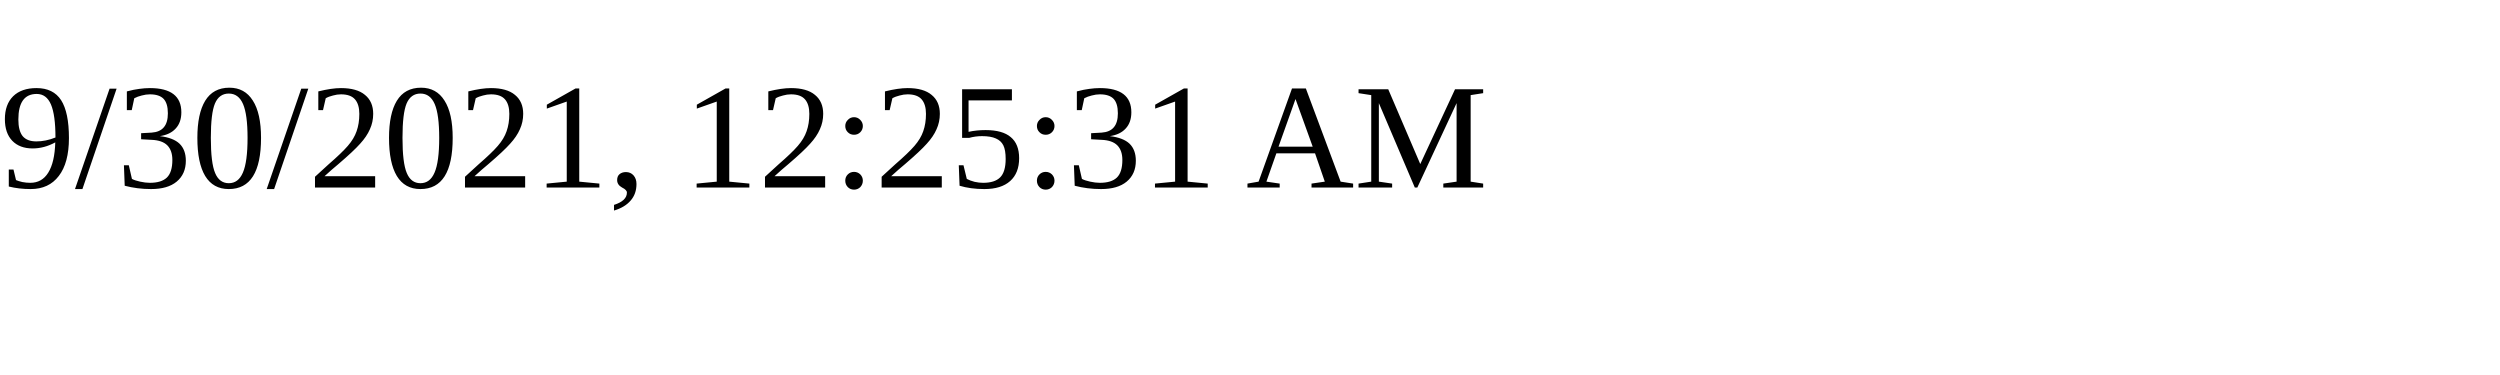
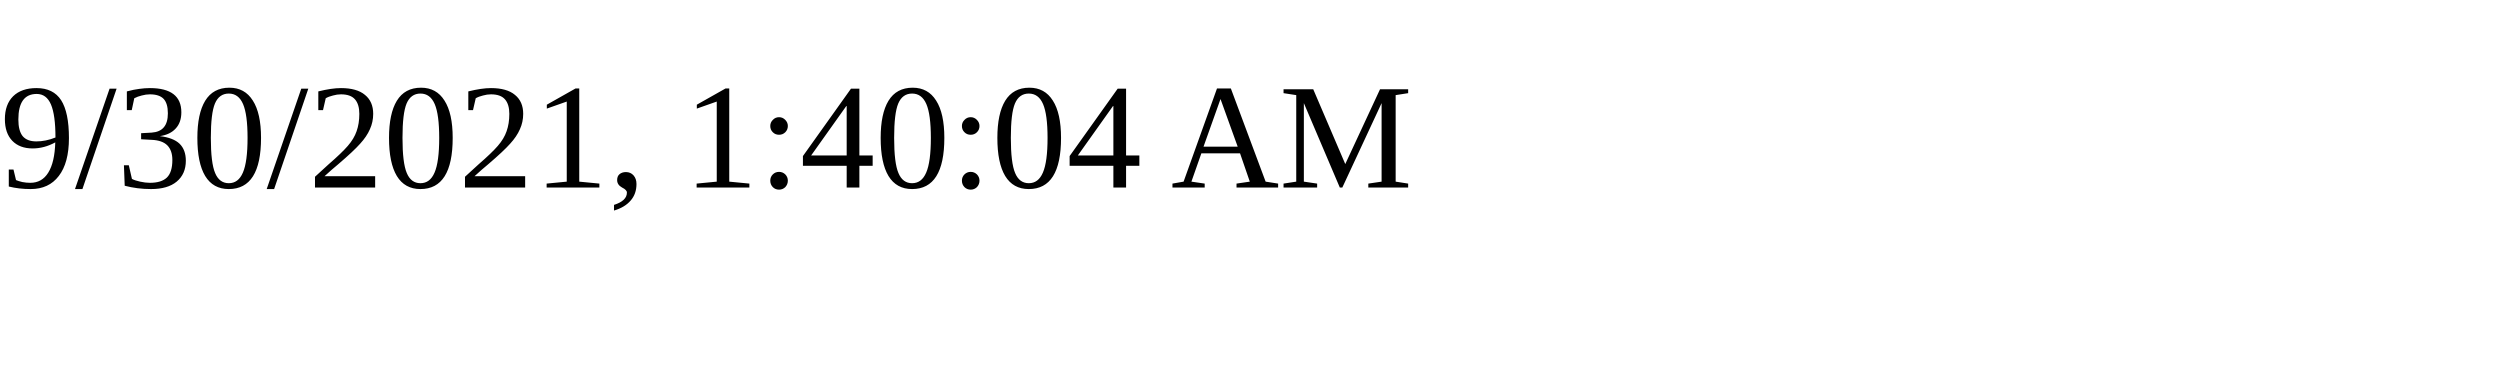
<svg xmlns="http://www.w3.org/2000/svg" height="30" width="200">
-   <text x="0" y="15">9/30/2021, 12:25:31 AM</text>
+   <text x="0" y="15">9/30/2021, 1:40:04 AM</text>
</svg>
